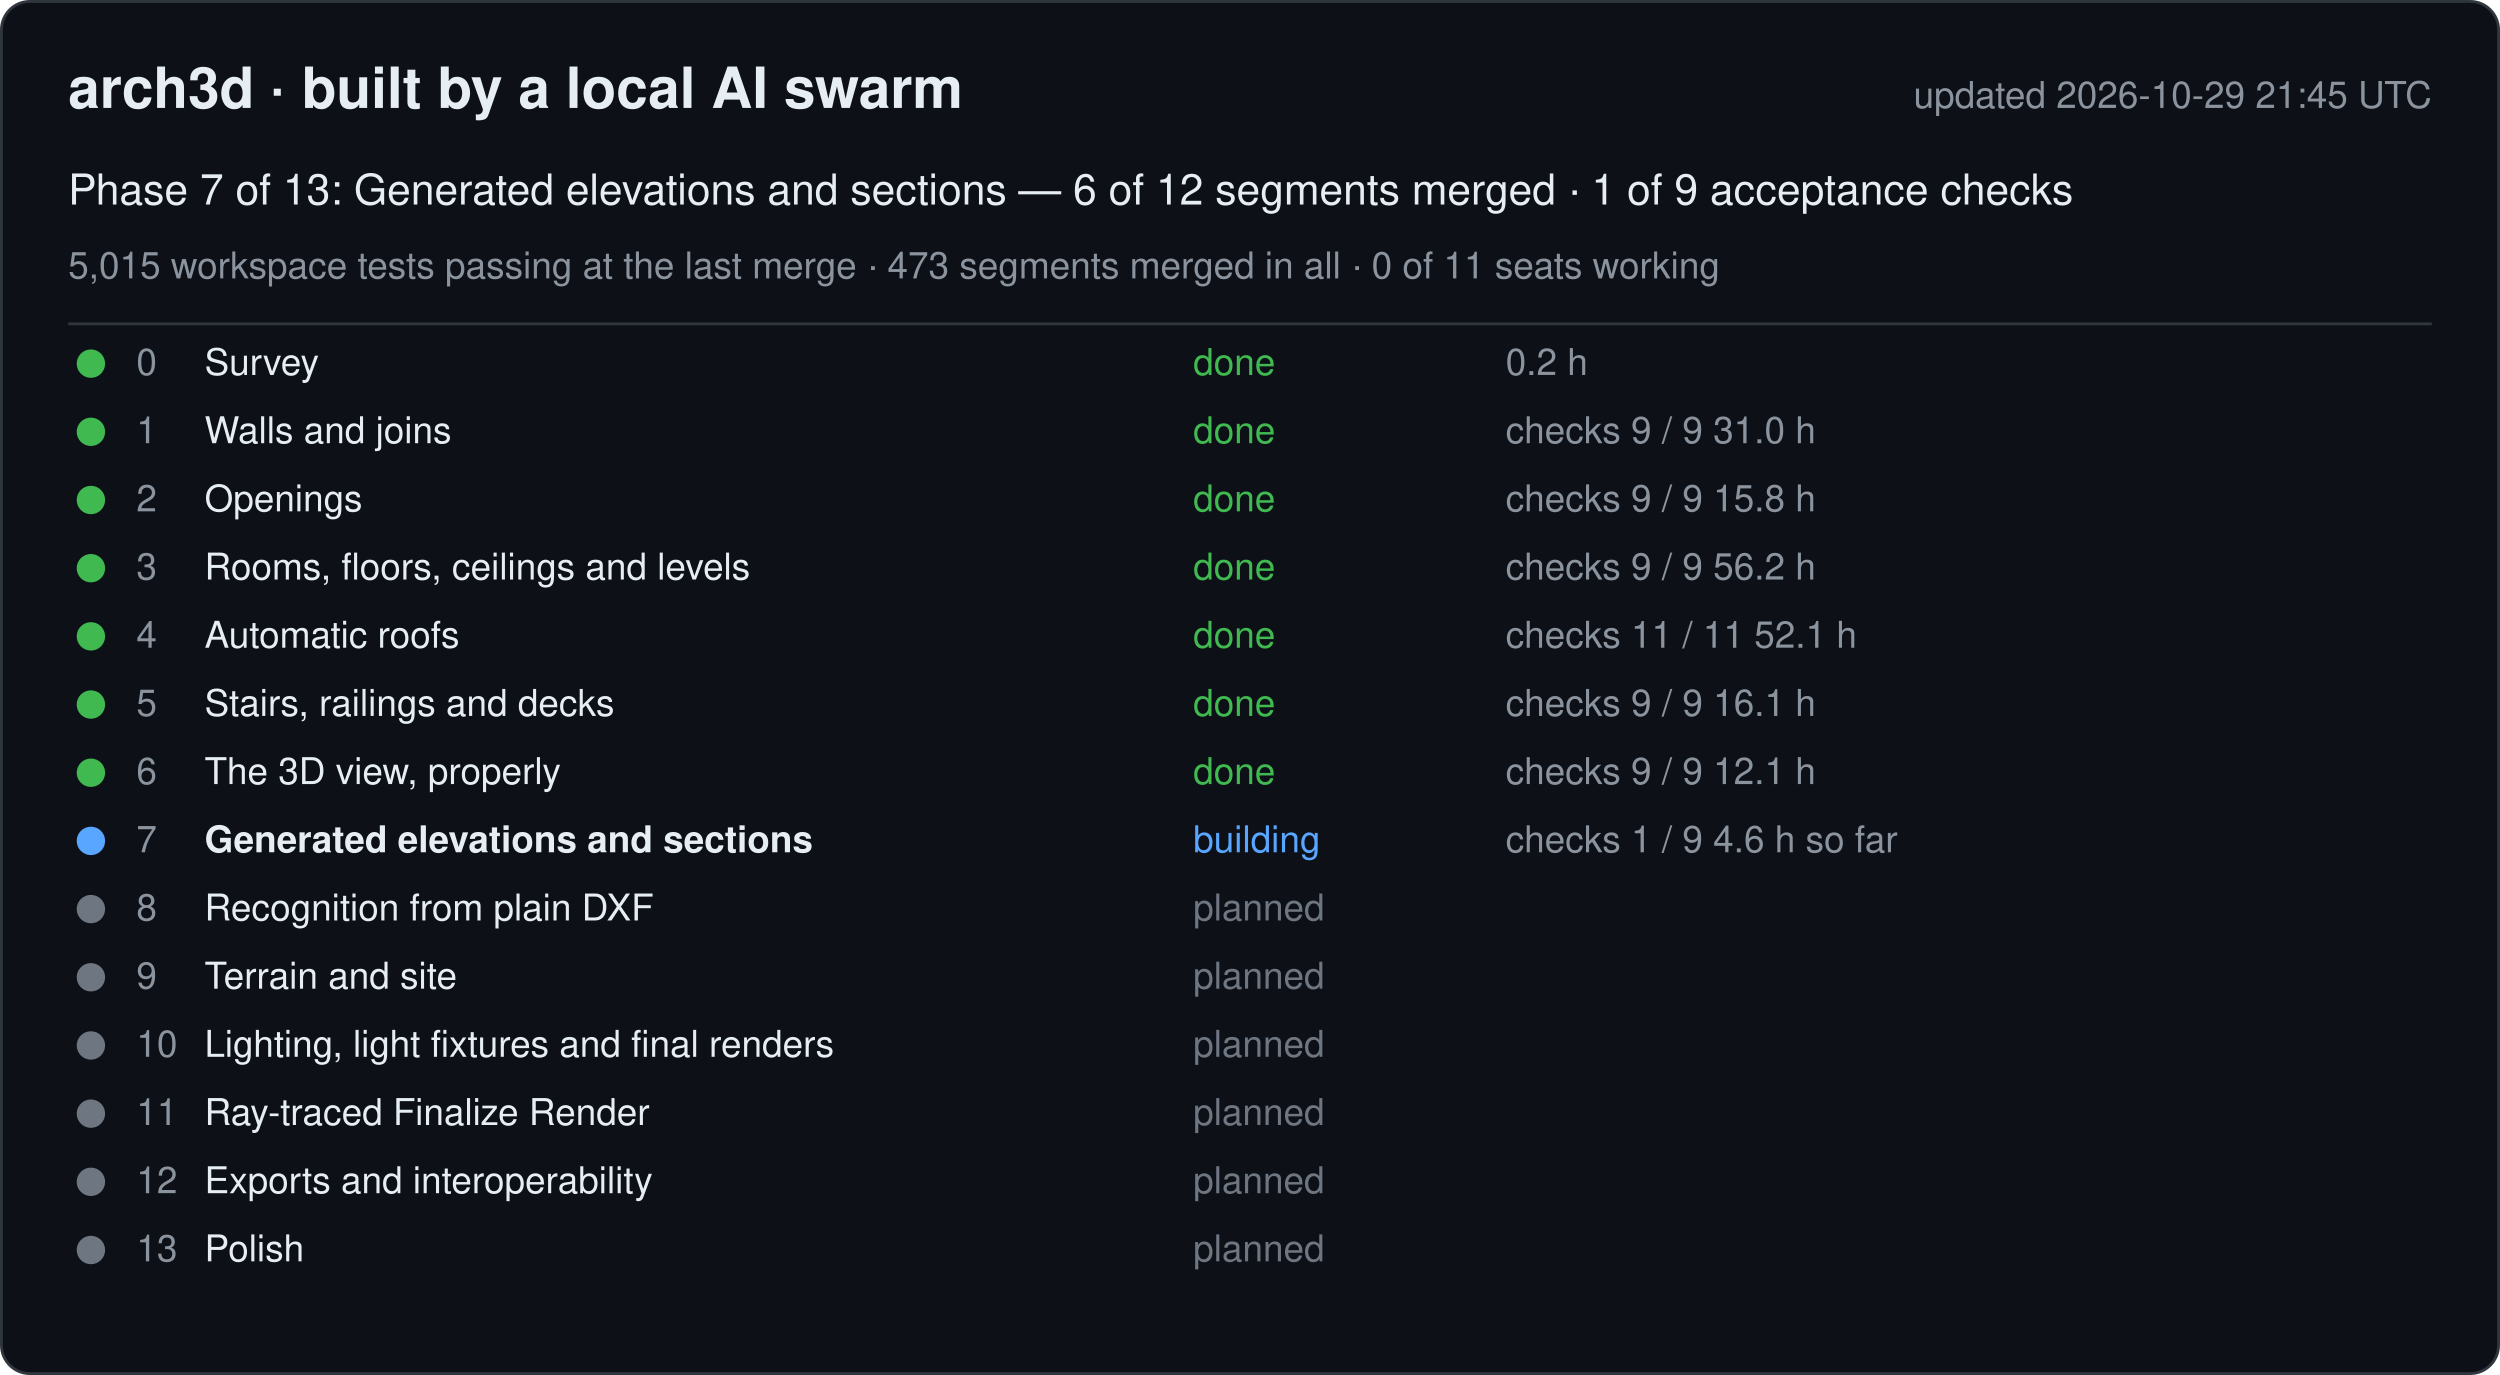
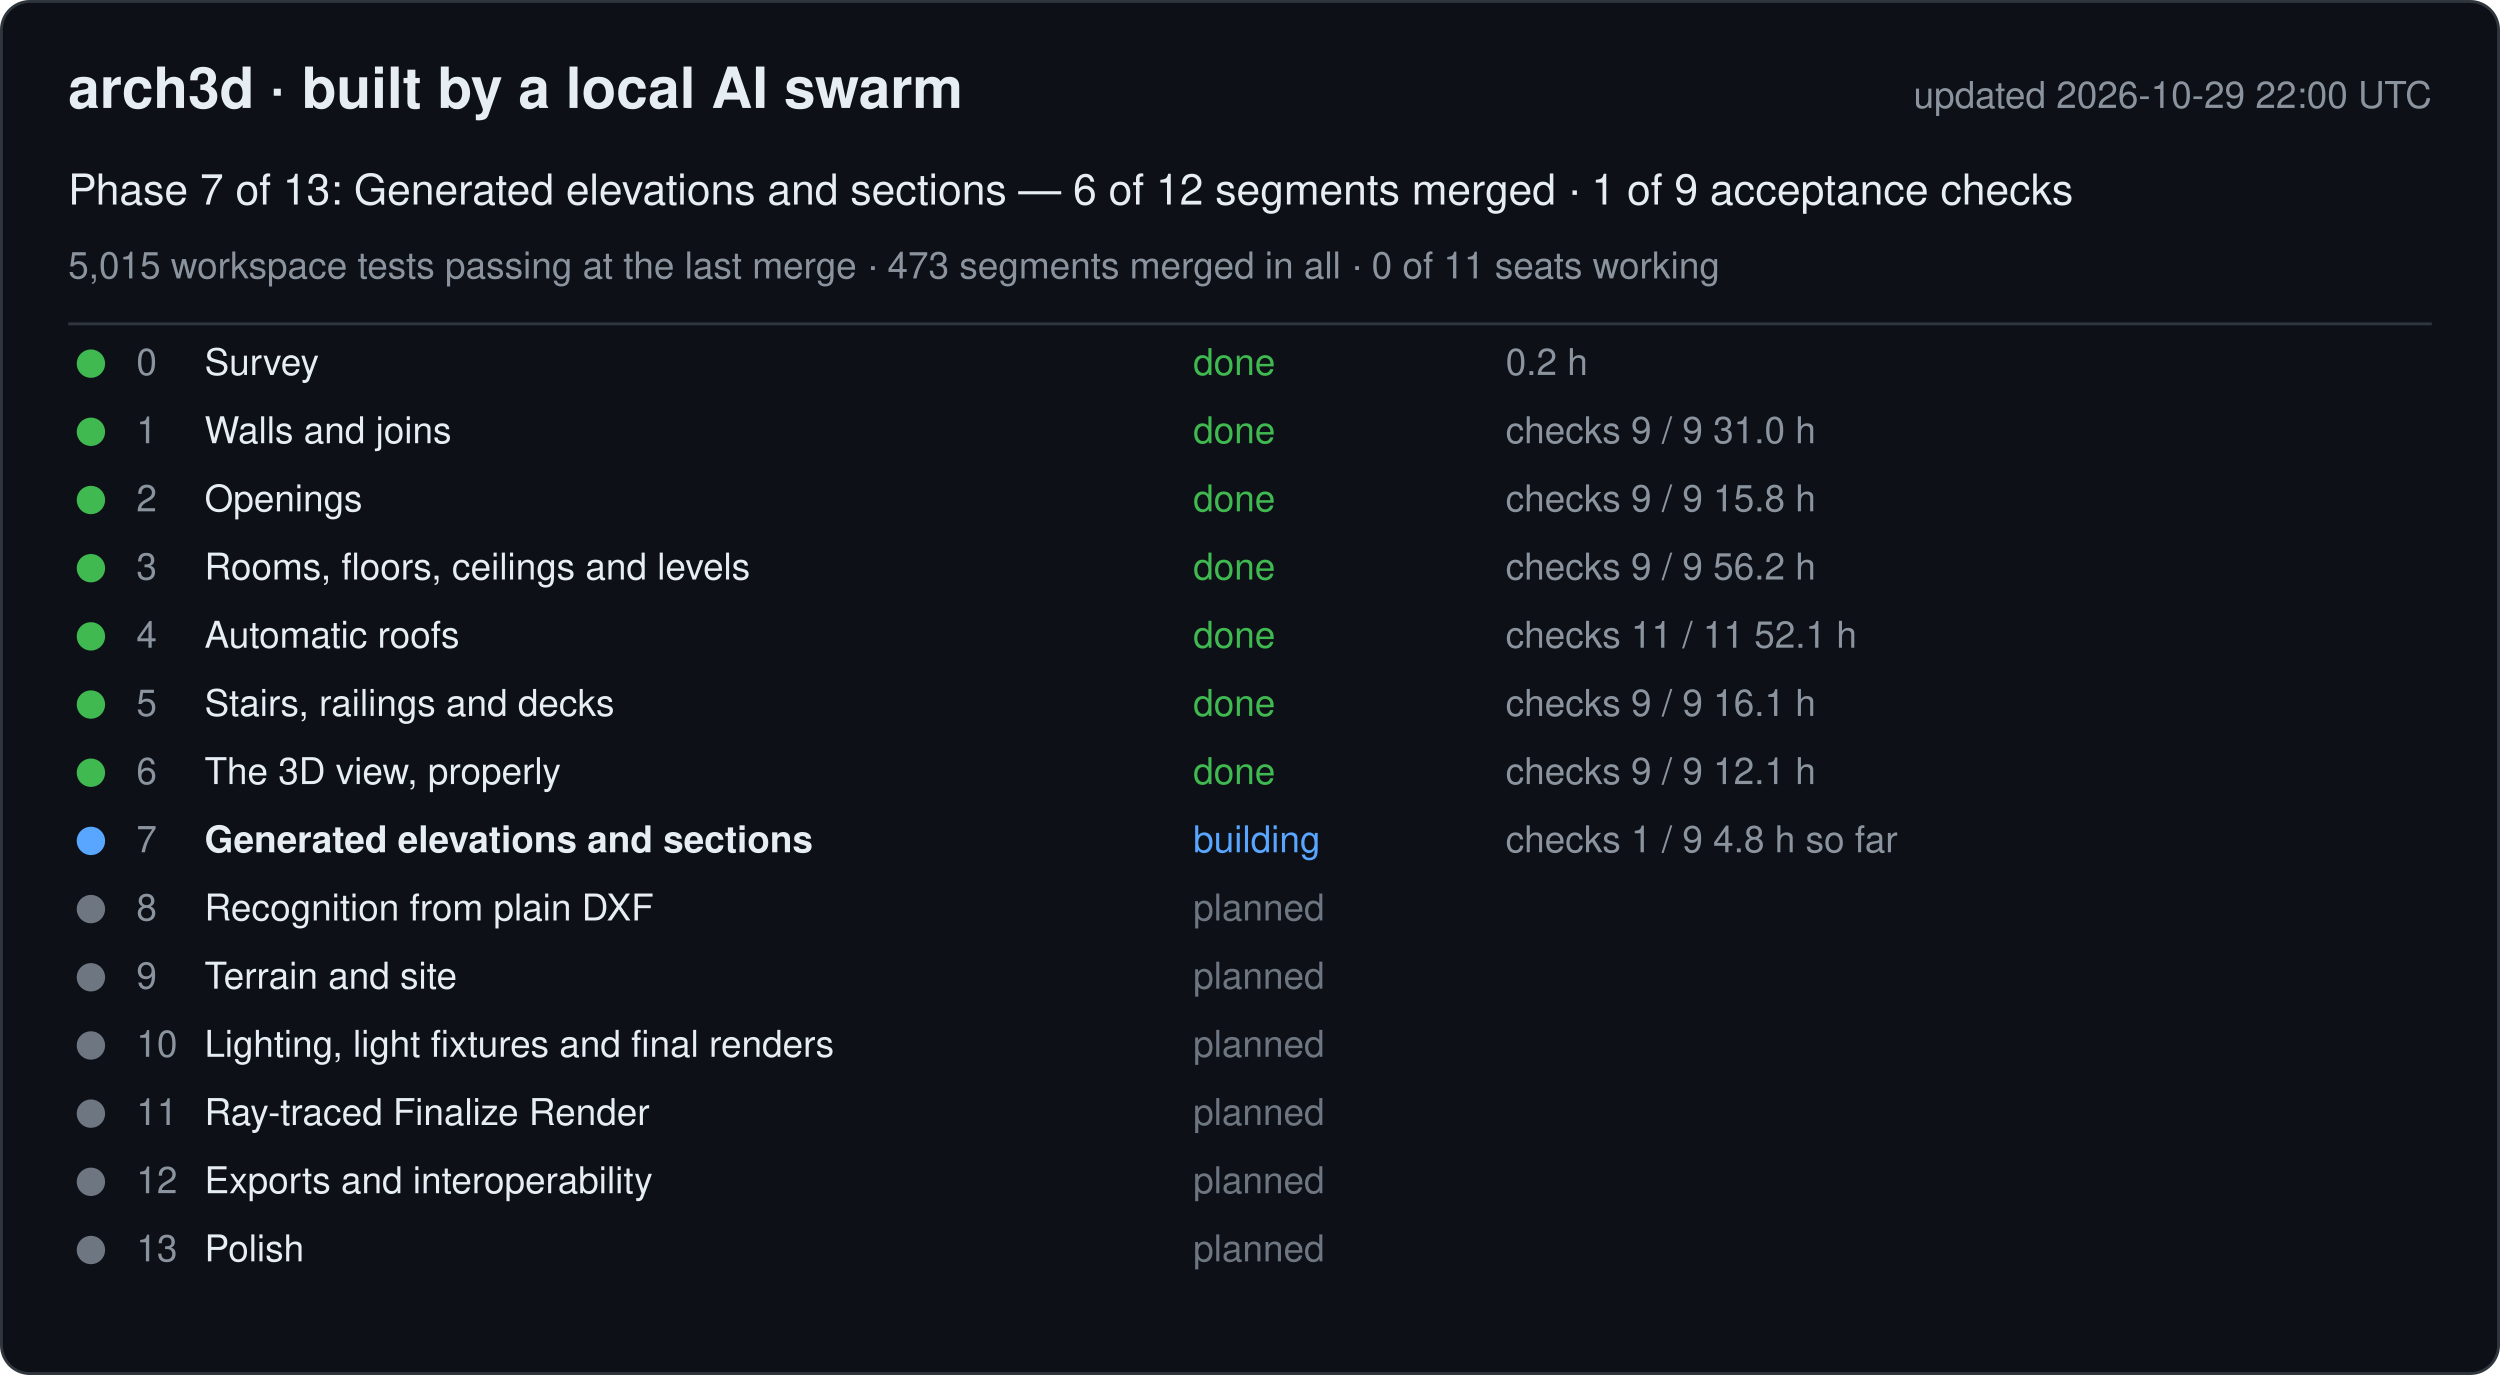
<svg xmlns="http://www.w3.org/2000/svg" width="880" height="484" viewBox="0 0 880 484" font-family="-apple-system, Segoe UI, Helvetica, Arial, sans-serif">
  <rect x="0.5" y="0.5" width="879" height="483" rx="10" fill="#0d1117" stroke="#30363d" />
  <text x="24" y="38" font-size="20" font-weight="600" fill="#e6edf3">arch3d · built by a local AI swarm</text>
-   <text x="856" y="38" font-size="13" fill="#8b949e" text-anchor="end">updated 2026-10-29 21:45 UTC</text>
+   <text x="856" y="38" font-size="13" fill="#8b949e" text-anchor="end">updated 2026-10-29 22:00 UTC</text>
  <text x="24" y="72" font-size="15" fill="#e6edf3">Phase 7 of 13: Generated elevations and sections — 6 of 12 segments merged · 1 of 9 acceptance checks</text>
  <text x="24" y="98" font-size="13" fill="#8b949e">5,015 workspace tests passing at the last merge · 473 segments merged in all · 0 of 11 seats working</text>
  <line x1="24" y1="114" x2="856" y2="114" stroke="#30363d" />
  <g data-phase="0">
    <circle cx="32" cy="128" r="5" fill="#3fb950" />
    <text x="48" y="132" font-size="13" fill="#8b949e">0</text>
    <text x="72" y="132" font-size="13" fill="#e6edf3">Survey</text>
    <text x="420" y="132" font-size="13" fill="#3fb950">done</text>
    <text x="530" y="132" font-size="13" fill="#8b949e">0.2 h</text>
  </g>
  <g data-phase="1">
    <circle cx="32" cy="152" r="5" fill="#3fb950" />
    <text x="48" y="156" font-size="13" fill="#8b949e">1</text>
    <text x="72" y="156" font-size="13" fill="#e6edf3">Walls and joins</text>
    <text x="420" y="156" font-size="13" fill="#3fb950">done</text>
    <text x="530" y="156" font-size="13" fill="#8b949e">checks 9 / 9   31.0 h</text>
  </g>
  <g data-phase="2">
    <circle cx="32" cy="176" r="5" fill="#3fb950" />
    <text x="48" y="180" font-size="13" fill="#8b949e">2</text>
    <text x="72" y="180" font-size="13" fill="#e6edf3">Openings</text>
    <text x="420" y="180" font-size="13" fill="#3fb950">done</text>
    <text x="530" y="180" font-size="13" fill="#8b949e">checks 9 / 9   15.8 h</text>
  </g>
  <g data-phase="3">
    <circle cx="32" cy="200" r="5" fill="#3fb950" />
    <text x="48" y="204" font-size="13" fill="#8b949e">3</text>
    <text x="72" y="204" font-size="13" fill="#e6edf3">Rooms, floors, ceilings and levels</text>
    <text x="420" y="204" font-size="13" fill="#3fb950">done</text>
    <text x="530" y="204" font-size="13" fill="#8b949e">checks 9 / 9   56.2 h</text>
  </g>
  <g data-phase="4">
    <circle cx="32" cy="224" r="5" fill="#3fb950" />
    <text x="48" y="228" font-size="13" fill="#8b949e">4</text>
    <text x="72" y="228" font-size="13" fill="#e6edf3">Automatic roofs</text>
    <text x="420" y="228" font-size="13" fill="#3fb950">done</text>
    <text x="530" y="228" font-size="13" fill="#8b949e">checks 11 / 11   52.1 h</text>
  </g>
  <g data-phase="5">
    <circle cx="32" cy="248" r="5" fill="#3fb950" />
    <text x="48" y="252" font-size="13" fill="#8b949e">5</text>
    <text x="72" y="252" font-size="13" fill="#e6edf3">Stairs, railings and decks</text>
    <text x="420" y="252" font-size="13" fill="#3fb950">done</text>
    <text x="530" y="252" font-size="13" fill="#8b949e">checks 9 / 9   16.1 h</text>
  </g>
  <g data-phase="6">
    <circle cx="32" cy="272" r="5" fill="#3fb950" />
    <text x="48" y="276" font-size="13" fill="#8b949e">6</text>
    <text x="72" y="276" font-size="13" fill="#e6edf3">The 3D view, properly</text>
    <text x="420" y="276" font-size="13" fill="#3fb950">done</text>
    <text x="530" y="276" font-size="13" fill="#8b949e">checks 9 / 9   12.1 h</text>
  </g>
  <g data-phase="7">
    <circle cx="32" cy="296" r="5" fill="#58a6ff" />
    <text x="48" y="300" font-size="13" fill="#8b949e">7</text>
    <text x="72" y="300" font-size="13" fill="#e6edf3" font-weight="600">Generated elevations and sections</text>
    <text x="420" y="300" font-size="13" fill="#58a6ff">building</text>
-     <text x="530" y="300" font-size="13" fill="#8b949e">checks 1 / 9   4.6 h so far</text>
+     <text x="530" y="300" font-size="13" fill="#8b949e">checks 1 / 9   4.8 h so far</text>
  </g>
  <g data-phase="8">
    <circle cx="32" cy="320" r="5" fill="#6e7681" />
    <text x="48" y="324" font-size="13" fill="#8b949e">8</text>
    <text x="72" y="324" font-size="13" fill="#e6edf3">Recognition from plain DXF</text>
    <text x="420" y="324" font-size="13" fill="#6e7681">planned</text>
    <text x="530" y="324" font-size="13" fill="#8b949e" />
  </g>
  <g data-phase="9">
    <circle cx="32" cy="344" r="5" fill="#6e7681" />
    <text x="48" y="348" font-size="13" fill="#8b949e">9</text>
    <text x="72" y="348" font-size="13" fill="#e6edf3">Terrain and site</text>
    <text x="420" y="348" font-size="13" fill="#6e7681">planned</text>
    <text x="530" y="348" font-size="13" fill="#8b949e" />
  </g>
  <g data-phase="10">
    <circle cx="32" cy="368" r="5" fill="#6e7681" />
    <text x="48" y="372" font-size="13" fill="#8b949e">10</text>
    <text x="72" y="372" font-size="13" fill="#e6edf3">Lighting, light fixtures and final renders</text>
    <text x="420" y="372" font-size="13" fill="#6e7681">planned</text>
    <text x="530" y="372" font-size="13" fill="#8b949e" />
  </g>
  <g data-phase="11">
    <circle cx="32" cy="392" r="5" fill="#6e7681" />
    <text x="48" y="396" font-size="13" fill="#8b949e">11</text>
    <text x="72" y="396" font-size="13" fill="#e6edf3">Ray-traced Finalize Render</text>
    <text x="420" y="396" font-size="13" fill="#6e7681">planned</text>
    <text x="530" y="396" font-size="13" fill="#8b949e" />
  </g>
  <g data-phase="12">
    <circle cx="32" cy="416" r="5" fill="#6e7681" />
    <text x="48" y="420" font-size="13" fill="#8b949e">12</text>
    <text x="72" y="420" font-size="13" fill="#e6edf3">Exports and interoperability</text>
    <text x="420" y="420" font-size="13" fill="#6e7681">planned</text>
    <text x="530" y="420" font-size="13" fill="#8b949e" />
  </g>
  <g data-phase="13">
    <circle cx="32" cy="440" r="5" fill="#6e7681" />
    <text x="48" y="444" font-size="13" fill="#8b949e">13</text>
    <text x="72" y="444" font-size="13" fill="#e6edf3">Polish</text>
    <text x="420" y="444" font-size="13" fill="#6e7681">planned</text>
    <text x="530" y="444" font-size="13" fill="#8b949e" />
  </g>
</svg>
